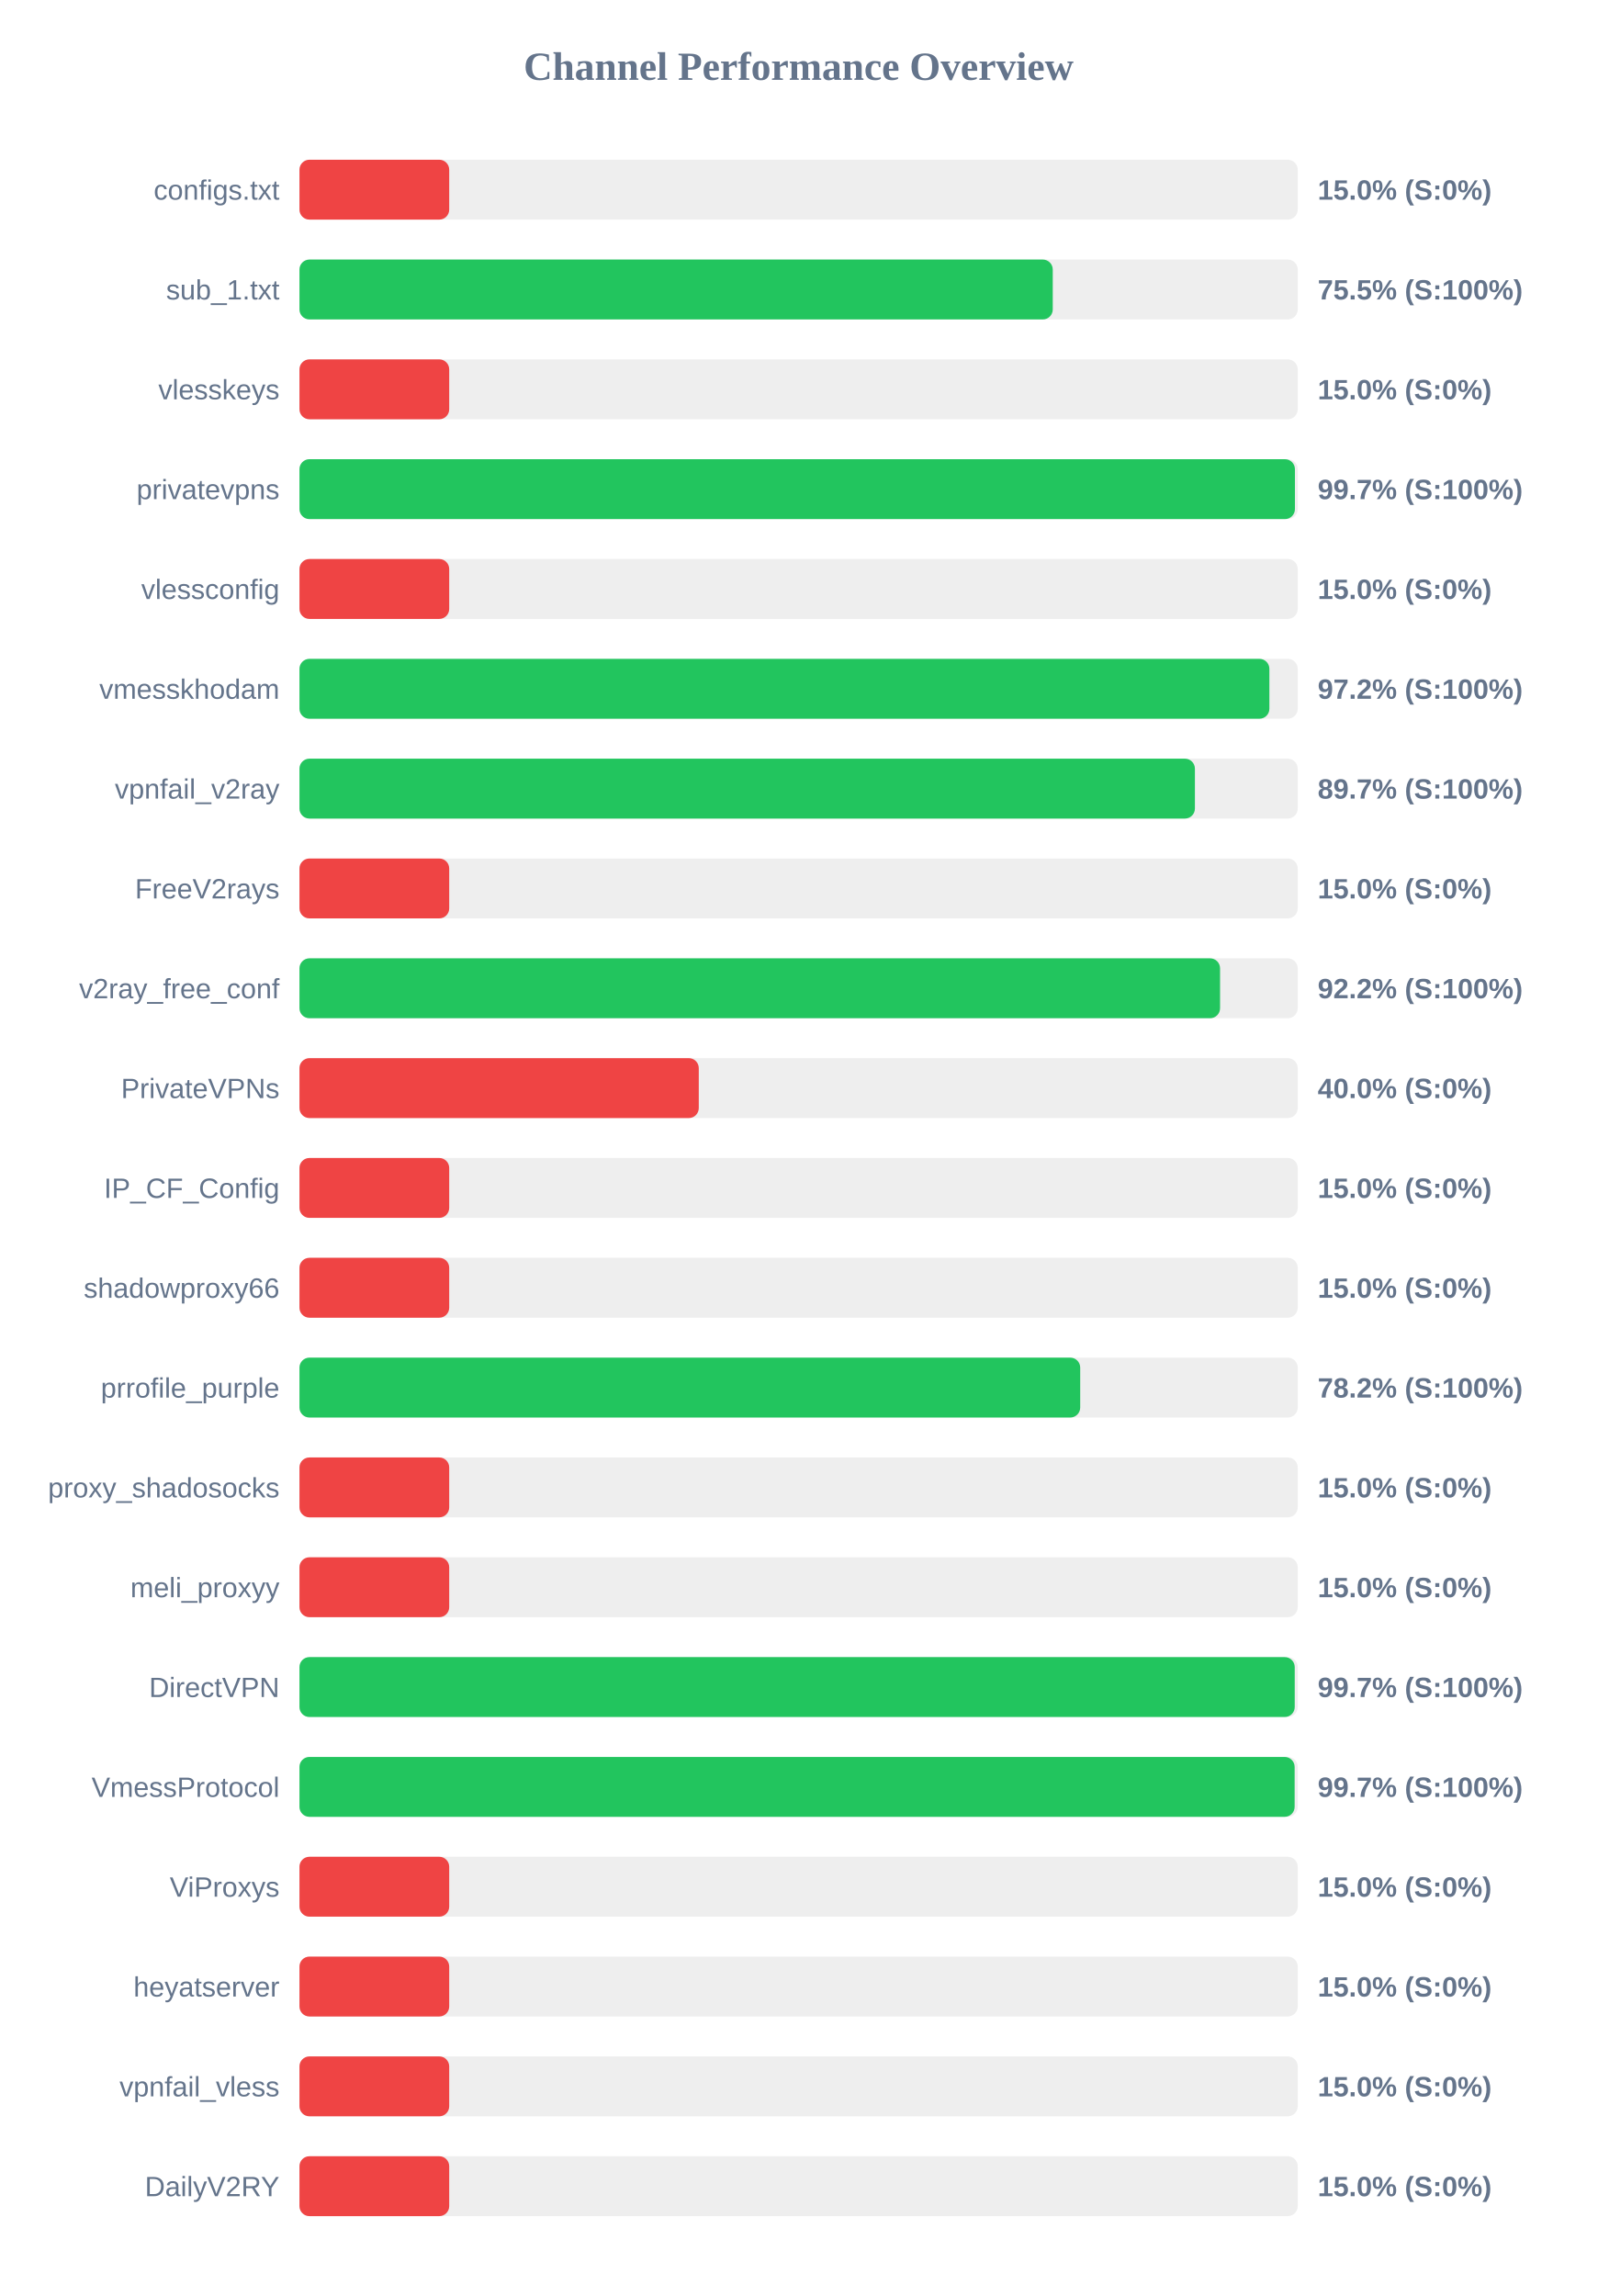
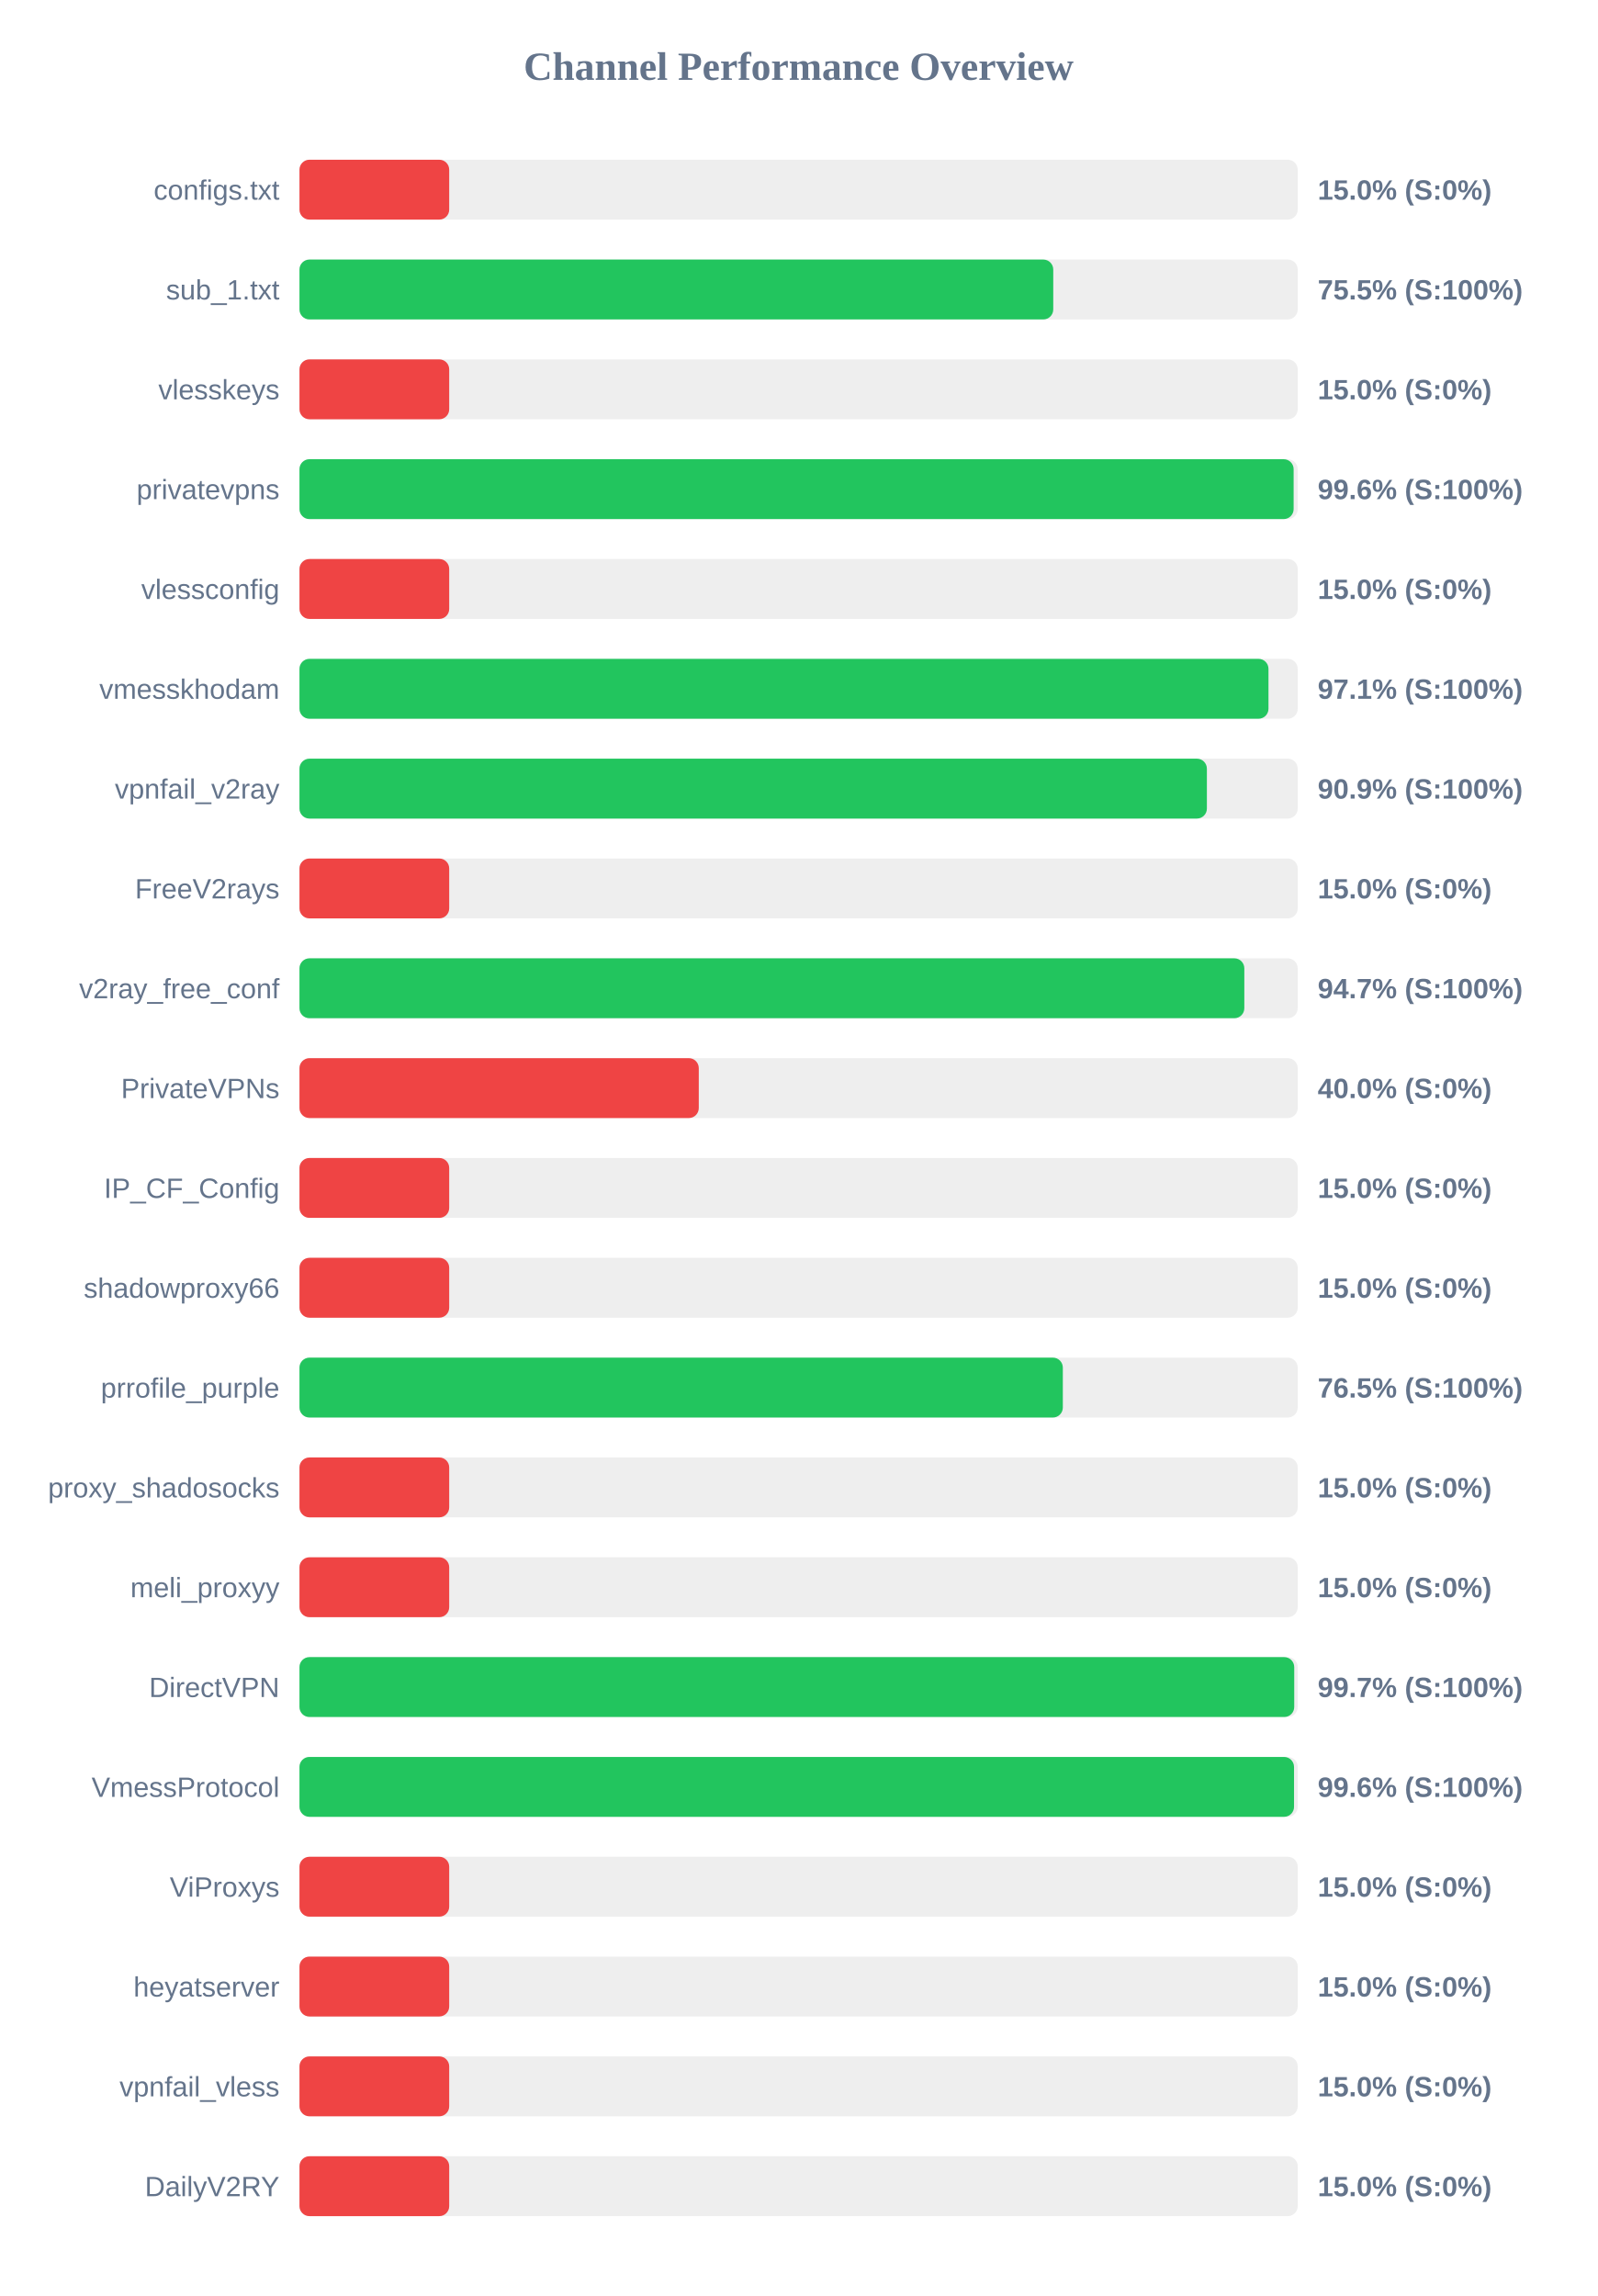
<svg xmlns="http://www.w3.org/2000/svg" width="800" height="1150" version="1.1">
  <style>
        .row { font: 14px Arial; fill: #64748b; }
        .score { font: bold 14px Arial; fill: #64748b; }
    </style>
  <text x="400" y="40" text-anchor="middle" font-size="20px" font-weight="bold" fill="#64748b">Channel Performance Overview</text>
  <rect x="150" y="80" width="500" height="30" fill="#eee" rx="5" />
  <rect x="150" y="80" width="75.0" height="30" fill="#ef4444" rx="5" />
  <text x="140" y="100" text-anchor="end" class="row">configs.txt</text>
  <text x="660" y="100" text-anchor="start" class="score">15.0% (S:0%)</text>
  <rect x="150" y="130" width="500" height="30" fill="#eee" rx="5" />
-   <rect x="150" y="130" width="377.3" height="30" fill="#22c55e" rx="5" />
+   <rect x="150" y="130" width="377.55" height="30" fill="#22c55e" rx="5" />
  <text x="140" y="150" text-anchor="end" class="row">sub_1.txt</text>
  <text x="660" y="150" text-anchor="start" class="score">75.5% (S:100%)</text>
  <rect x="150" y="180" width="500" height="30" fill="#eee" rx="5" />
  <rect x="150" y="180" width="75.0" height="30" fill="#ef4444" rx="5" />
  <text x="140" y="200" text-anchor="end" class="row">vlesskeys</text>
  <text x="660" y="200" text-anchor="start" class="score">15.0% (S:0%)</text>
  <rect x="150" y="230" width="500" height="30" fill="#eee" rx="5" />
-   <rect x="150" y="230" width="498.6" height="30" fill="#22c55e" rx="5" />
+   <rect x="150" y="230" width="497.95" height="30" fill="#22c55e" rx="5" />
  <text x="140" y="250" text-anchor="end" class="row">privatevpns</text>
-   <text x="660" y="250" text-anchor="start" class="score">99.7% (S:100%)</text>
+   <text x="660" y="250" text-anchor="start" class="score">99.6% (S:100%)</text>
  <rect x="150" y="280" width="500" height="30" fill="#eee" rx="5" />
  <rect x="150" y="280" width="75.0" height="30" fill="#ef4444" rx="5" />
  <text x="140" y="300" text-anchor="end" class="row">vlessconfig</text>
  <text x="660" y="300" text-anchor="start" class="score">15.0% (S:0%)</text>
  <rect x="150" y="330" width="500" height="30" fill="#eee" rx="5" />
-   <rect x="150" y="330" width="485.8" height="30" fill="#22c55e" rx="5" />
+   <rect x="150" y="330" width="485.35" height="30" fill="#22c55e" rx="5" />
  <text x="140" y="350" text-anchor="end" class="row">vmesskhodam</text>
-   <text x="660" y="350" text-anchor="start" class="score">97.2% (S:100%)</text>
+   <text x="660" y="350" text-anchor="start" class="score">97.1% (S:100%)</text>
  <rect x="150" y="380" width="500" height="30" fill="#eee" rx="5" />
-   <rect x="150" y="380" width="448.5" height="30" fill="#22c55e" rx="5" />
+   <rect x="150" y="380" width="454.5" height="30" fill="#22c55e" rx="5" />
  <text x="140" y="400" text-anchor="end" class="row">vpnfail_v2ray</text>
-   <text x="660" y="400" text-anchor="start" class="score">89.7% (S:100%)</text>
+   <text x="660" y="400" text-anchor="start" class="score">90.9% (S:100%)</text>
  <rect x="150" y="430" width="500" height="30" fill="#eee" rx="5" />
  <rect x="150" y="430" width="75.0" height="30" fill="#ef4444" rx="5" />
  <text x="140" y="450" text-anchor="end" class="row">FreeV2rays</text>
  <text x="660" y="450" text-anchor="start" class="score">15.0% (S:0%)</text>
  <rect x="150" y="480" width="500" height="30" fill="#eee" rx="5" />
-   <rect x="150" y="480" width="461.1" height="30" fill="#22c55e" rx="5" />
+   <rect x="150" y="480" width="473.25" height="30" fill="#22c55e" rx="5" />
  <text x="140" y="500" text-anchor="end" class="row">v2ray_free_conf</text>
-   <text x="660" y="500" text-anchor="start" class="score">92.2% (S:100%)</text>
+   <text x="660" y="500" text-anchor="start" class="score">94.7% (S:100%)</text>
  <rect x="150" y="530" width="500" height="30" fill="#eee" rx="5" />
  <rect x="150" y="530" width="200.0" height="30" fill="#ef4444" rx="5" />
  <text x="140" y="550" text-anchor="end" class="row">PrivateVPNs</text>
  <text x="660" y="550" text-anchor="start" class="score">40.0% (S:0%)</text>
  <rect x="150" y="580" width="500" height="30" fill="#eee" rx="5" />
  <rect x="150" y="580" width="75.0" height="30" fill="#ef4444" rx="5" />
  <text x="140" y="600" text-anchor="end" class="row">IP_CF_Config</text>
  <text x="660" y="600" text-anchor="start" class="score">15.0% (S:0%)</text>
  <rect x="150" y="630" width="500" height="30" fill="#eee" rx="5" />
  <rect x="150" y="630" width="75.0" height="30" fill="#ef4444" rx="5" />
  <text x="140" y="650" text-anchor="end" class="row">shadowproxy66</text>
  <text x="660" y="650" text-anchor="start" class="score">15.0% (S:0%)</text>
  <rect x="150" y="680" width="500" height="30" fill="#eee" rx="5" />
-   <rect x="150" y="680" width="391.05" height="30" fill="#22c55e" rx="5" />
+   <rect x="150" y="680" width="382.35" height="30" fill="#22c55e" rx="5" />
  <text x="140" y="700" text-anchor="end" class="row">prrofile_purple</text>
-   <text x="660" y="700" text-anchor="start" class="score">78.2% (S:100%)</text>
+   <text x="660" y="700" text-anchor="start" class="score">76.5% (S:100%)</text>
  <rect x="150" y="730" width="500" height="30" fill="#eee" rx="5" />
  <rect x="150" y="730" width="75.0" height="30" fill="#ef4444" rx="5" />
  <text x="140" y="750" text-anchor="end" class="row">proxy_shadosocks</text>
  <text x="660" y="750" text-anchor="start" class="score">15.0% (S:0%)</text>
  <rect x="150" y="780" width="500" height="30" fill="#eee" rx="5" />
  <rect x="150" y="780" width="75.0" height="30" fill="#ef4444" rx="5" />
  <text x="140" y="800" text-anchor="end" class="row">meli_proxyy</text>
  <text x="660" y="800" text-anchor="start" class="score">15.0% (S:0%)</text>
  <rect x="150" y="830" width="500" height="30" fill="#eee" rx="5" />
-   <rect x="150" y="830" width="498.5" height="30" fill="#22c55e" rx="5" />
+   <rect x="150" y="830" width="498.25" height="30" fill="#22c55e" rx="5" />
  <text x="140" y="850" text-anchor="end" class="row">DirectVPN</text>
  <text x="660" y="850" text-anchor="start" class="score">99.7% (S:100%)</text>
  <rect x="150" y="880" width="500" height="30" fill="#eee" rx="5" />
-   <rect x="150" y="880" width="498.45" height="30" fill="#22c55e" rx="5" />
+   <rect x="150" y="880" width="498.15" height="30" fill="#22c55e" rx="5" />
  <text x="140" y="900" text-anchor="end" class="row">VmessProtocol</text>
-   <text x="660" y="900" text-anchor="start" class="score">99.7% (S:100%)</text>
+   <text x="660" y="900" text-anchor="start" class="score">99.6% (S:100%)</text>
  <rect x="150" y="930" width="500" height="30" fill="#eee" rx="5" />
  <rect x="150" y="930" width="75.0" height="30" fill="#ef4444" rx="5" />
  <text x="140" y="950" text-anchor="end" class="row">ViProxys</text>
  <text x="660" y="950" text-anchor="start" class="score">15.0% (S:0%)</text>
  <rect x="150" y="980" width="500" height="30" fill="#eee" rx="5" />
  <rect x="150" y="980" width="75.0" height="30" fill="#ef4444" rx="5" />
  <text x="140" y="1000" text-anchor="end" class="row">heyatserver</text>
  <text x="660" y="1000" text-anchor="start" class="score">15.0% (S:0%)</text>
  <rect x="150" y="1030" width="500" height="30" fill="#eee" rx="5" />
  <rect x="150" y="1030" width="75.0" height="30" fill="#ef4444" rx="5" />
  <text x="140" y="1050" text-anchor="end" class="row">vpnfail_vless</text>
  <text x="660" y="1050" text-anchor="start" class="score">15.0% (S:0%)</text>
  <rect x="150" y="1080" width="500" height="30" fill="#eee" rx="5" />
  <rect x="150" y="1080" width="75.0" height="30" fill="#ef4444" rx="5" />
  <text x="140" y="1100" text-anchor="end" class="row">DailyV2RY</text>
  <text x="660" y="1100" text-anchor="start" class="score">15.0% (S:0%)</text>
</svg>
